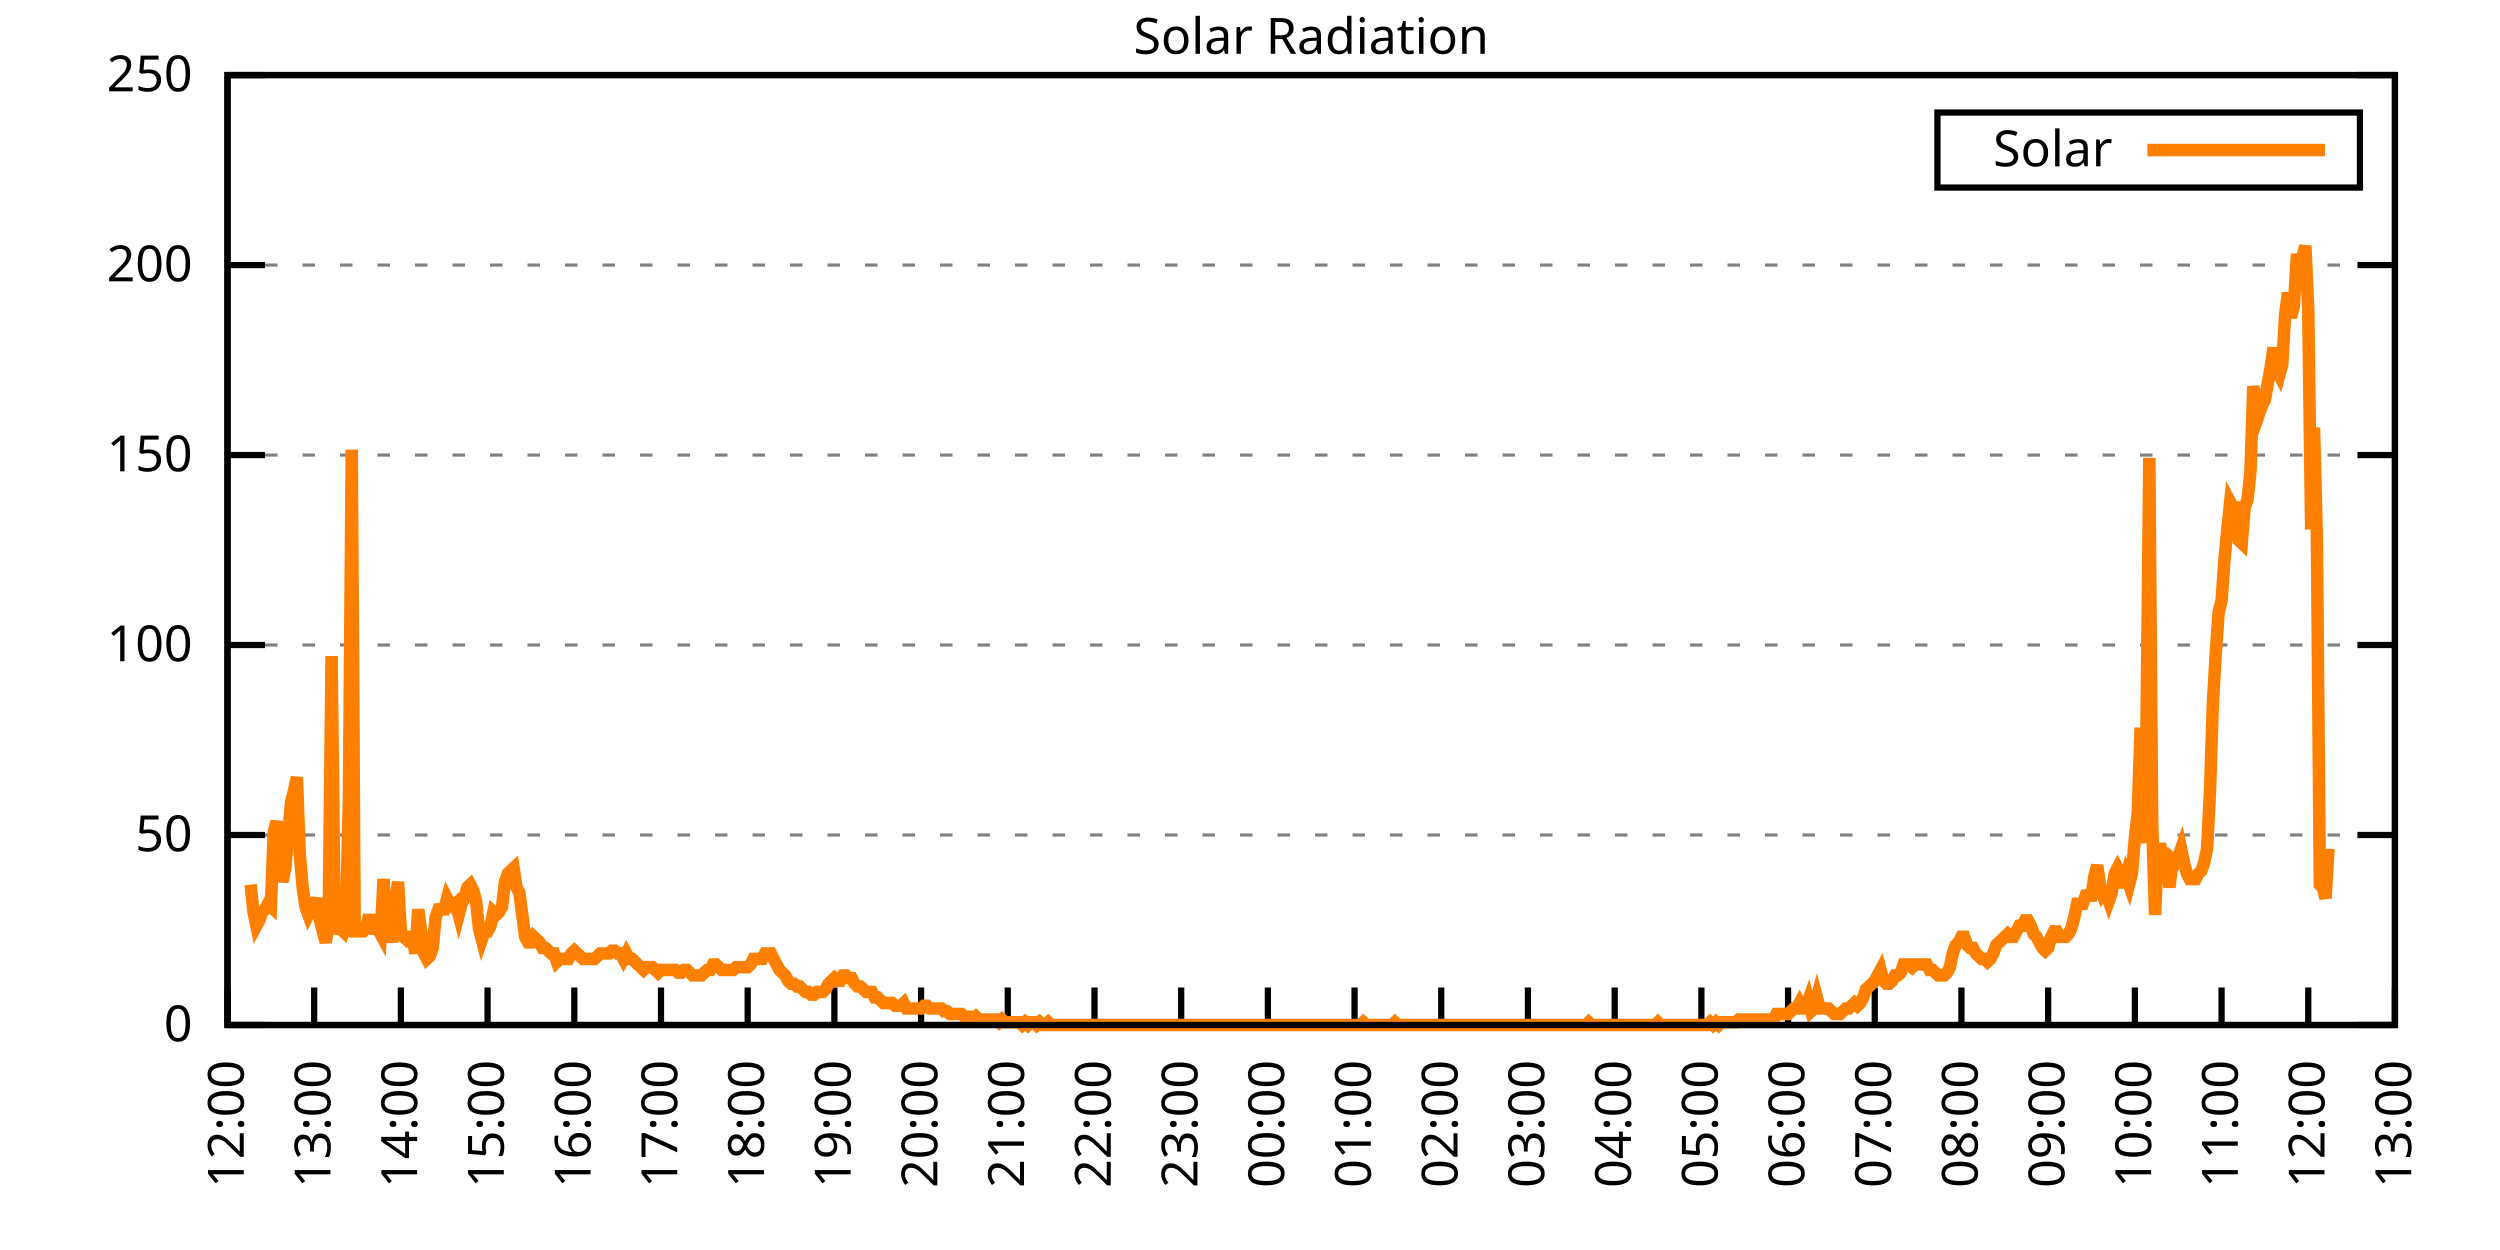
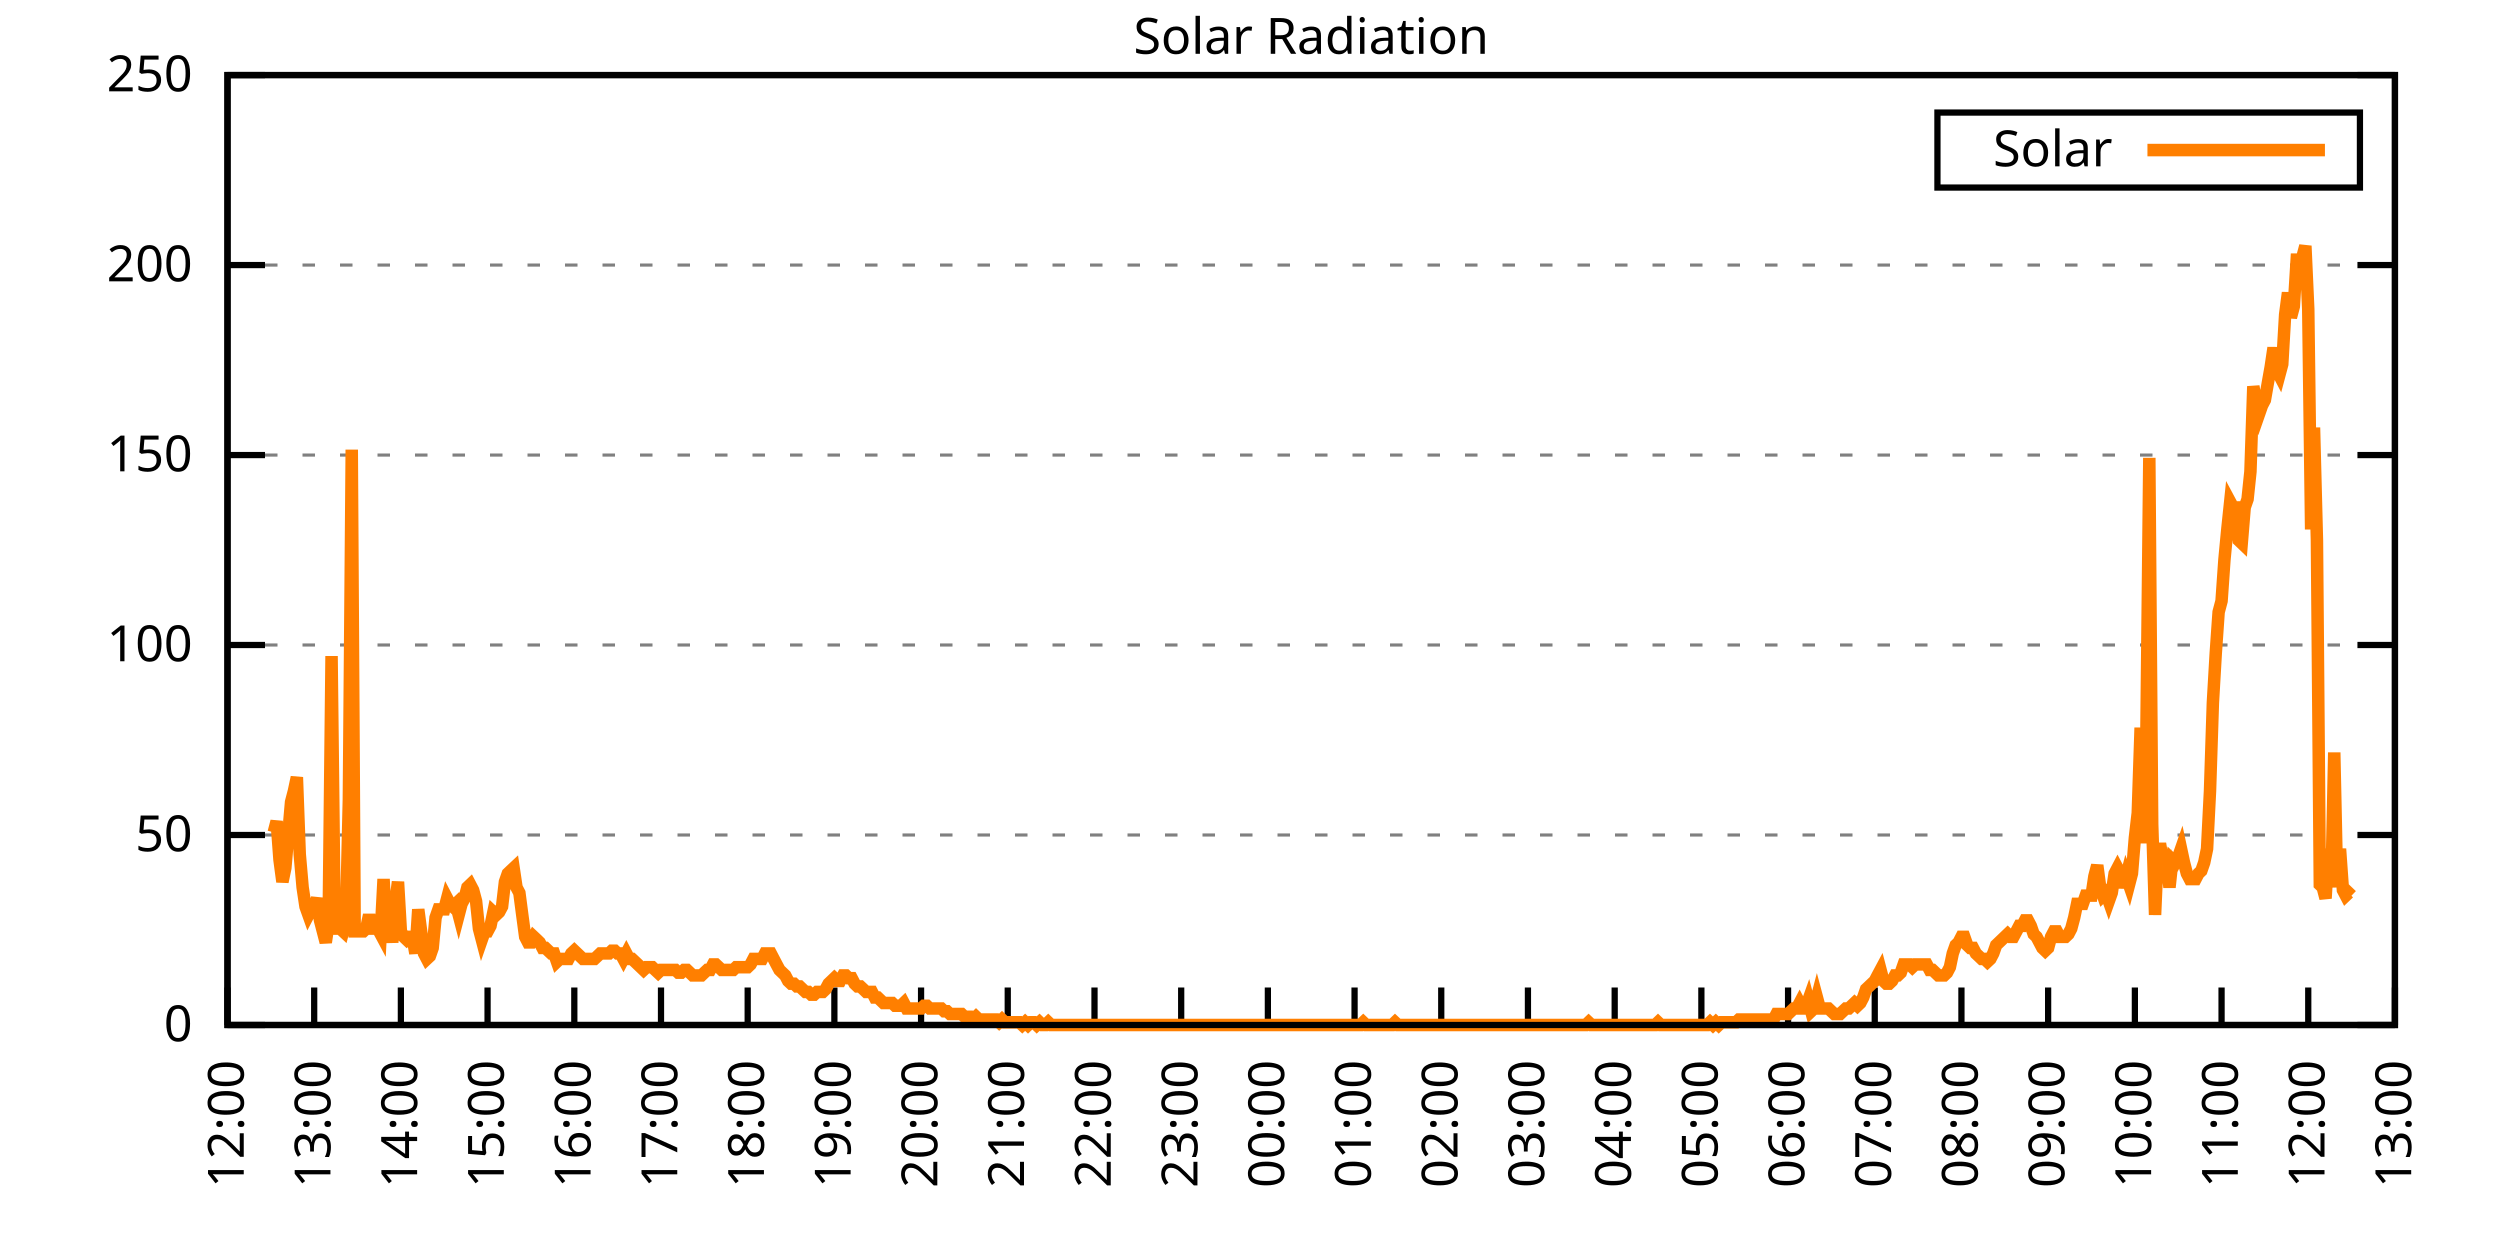
<svg xmlns="http://www.w3.org/2000/svg" xmlns:xlink="http://www.w3.org/1999/xlink" width="400" height="200" viewBox="0 0 400 200">
  <g id="gnuplot_canvas">
    <rect x="0" y="0" width="400" height="200" fill="none" />
    <defs>
      <circle id="gpDot" r="0.5" stroke-width="0.5" stroke="currentColor" />
      <path id="gpPt0" stroke-width="0.333" stroke="currentColor" d="M-1,0 h2 M0,-1 v2" />
      <path id="gpPt1" stroke-width="0.333" stroke="currentColor" d="M-1,-1 L1,1 M1,-1 L-1,1" />
      <path id="gpPt2" stroke-width="0.333" stroke="currentColor" d="M-1,0 L1,0 M0,-1 L0,1 M-1,-1 L1,1 M-1,1 L1,-1" />
      <rect id="gpPt3" stroke-width="0.333" stroke="currentColor" x="-1" y="-1" width="2" height="2" />
      <rect id="gpPt4" stroke-width="0.333" stroke="currentColor" fill="currentColor" x="-1" y="-1" width="2" height="2" />
      <circle id="gpPt5" stroke-width="0.333" stroke="currentColor" cx="0" cy="0" r="1" />
      <use xlink:href="#gpPt5" id="gpPt6" fill="currentColor" stroke="none" />
      <path id="gpPt7" stroke-width="0.333" stroke="currentColor" d="M0,-1.33 L-1.33,0.67 L1.33,0.67 z" />
      <use xlink:href="#gpPt7" id="gpPt8" fill="currentColor" stroke="none" />
      <use xlink:href="#gpPt7" id="gpPt9" stroke="currentColor" transform="rotate(180)" />
      <use xlink:href="#gpPt9" id="gpPt10" fill="currentColor" stroke="none" />
      <use xlink:href="#gpPt3" id="gpPt11" stroke="currentColor" transform="rotate(45)" />
      <use xlink:href="#gpPt11" id="gpPt12" fill="currentColor" stroke="none" />
      <path id="gpPt13" stroke-width="0.333" stroke="currentColor" d="M0,1.330 L1.265,0.411 L0.782,-1.067 L-0.782,-1.076 L-1.265,0.411 z" />
      <use xlink:href="#gpPt13" id="gpPt14" fill="currentColor" stroke="none" />
      <filter id="textbox" filterUnits="objectBoundingBox" x="0" y="0" height="1" width="1">
        <feFlood flood-color="white" flood-opacity="1" result="bgnd" />
        <feComposite in="SourceGraphic" in2="bgnd" operator="atop" />
      </filter>
      <filter id="greybox" filterUnits="objectBoundingBox" x="0" y="0" height="1" width="1">
        <feFlood flood-color="lightgrey" flood-opacity="1" result="grey" />
        <feComposite in="SourceGraphic" in2="grey" operator="atop" />
      </filter>
    </defs>
    <g fill="none" color="white" stroke="currentColor" stroke-width="1.00" stroke-linecap="butt" stroke-linejoin="miter">
</g>
    <g fill="none" color="black" stroke="currentColor" stroke-width="1.00" stroke-linecap="butt" stroke-linejoin="miter">
      <g stroke="none" shape-rendering="crispEdges">
        <polygon fill="rgb(255, 255, 255)" points="36.40,164.00 383.18,164.00 383.18,12.02 36.40,12.02 " />
      </g>
    </g>
    <g fill="none" color="black" stroke="currentColor" stroke-width="1.00" stroke-linecap="butt" stroke-linejoin="miter">
</g>
    <g fill="none" color="black" stroke="black" stroke-width="0.50" stroke-linecap="butt" stroke-linejoin="miter">
</g>
    <g fill="none" color="gray" stroke="currentColor" stroke-width="0.50" stroke-linecap="butt" stroke-linejoin="miter">
      <path stroke="gray" stroke-dasharray="2,4" class="gridline" d="M36.40,164.00 L383.19,164.00  " />
    </g>
    <g fill="none" color="gray" stroke="gray" stroke-width="1.00" stroke-linecap="butt" stroke-linejoin="miter">
</g>
    <g fill="none" color="black" stroke="currentColor" stroke-width="1.00" stroke-linecap="butt" stroke-linejoin="miter">
      <path stroke="black" d="M36.40,164.00 L42.40,164.00 M383.19,164.00 L377.19,164.00  " />
      <g transform="translate(30.80,166.60)" stroke="none" fill="black" font-family="Sans" font-size="8.00" text-anchor="end">
        <text>
          <tspan font-family="Sans"> 0</tspan>
        </text>
      </g>
    </g>
    <g fill="none" color="black" stroke="currentColor" stroke-width="1.00" stroke-linecap="butt" stroke-linejoin="miter">
</g>
    <g fill="none" color="black" stroke="black" stroke-width="0.50" stroke-linecap="butt" stroke-linejoin="miter">
</g>
    <g fill="none" color="gray" stroke="currentColor" stroke-width="0.50" stroke-linecap="butt" stroke-linejoin="miter">
      <path stroke="gray" stroke-dasharray="2,4" class="gridline" d="M36.40,133.60 L383.19,133.60  " />
    </g>
    <g fill="none" color="gray" stroke="gray" stroke-width="1.00" stroke-linecap="butt" stroke-linejoin="miter">
</g>
    <g fill="none" color="black" stroke="currentColor" stroke-width="1.00" stroke-linecap="butt" stroke-linejoin="miter">
      <path stroke="black" d="M36.40,133.60 L42.40,133.60 M383.19,133.60 L377.19,133.60  " />
      <g transform="translate(30.80,136.20)" stroke="none" fill="black" font-family="Sans" font-size="8.00" text-anchor="end">
        <text>
          <tspan font-family="Sans"> 50</tspan>
        </text>
      </g>
    </g>
    <g fill="none" color="black" stroke="currentColor" stroke-width="1.00" stroke-linecap="butt" stroke-linejoin="miter">
</g>
    <g fill="none" color="black" stroke="black" stroke-width="0.50" stroke-linecap="butt" stroke-linejoin="miter">
</g>
    <g fill="none" color="gray" stroke="currentColor" stroke-width="0.50" stroke-linecap="butt" stroke-linejoin="miter">
      <path stroke="gray" stroke-dasharray="2,4" class="gridline" d="M36.40,103.20 L383.19,103.20  " />
    </g>
    <g fill="none" color="gray" stroke="gray" stroke-width="1.00" stroke-linecap="butt" stroke-linejoin="miter">
</g>
    <g fill="none" color="black" stroke="currentColor" stroke-width="1.00" stroke-linecap="butt" stroke-linejoin="miter">
      <path stroke="black" d="M36.40,103.20 L42.40,103.20 M383.19,103.20 L377.19,103.20  " />
      <g transform="translate(30.80,105.80)" stroke="none" fill="black" font-family="Sans" font-size="8.00" text-anchor="end">
        <text>
          <tspan font-family="Sans"> 100</tspan>
        </text>
      </g>
    </g>
    <g fill="none" color="black" stroke="currentColor" stroke-width="1.00" stroke-linecap="butt" stroke-linejoin="miter">
</g>
    <g fill="none" color="black" stroke="black" stroke-width="0.50" stroke-linecap="butt" stroke-linejoin="miter">
</g>
    <g fill="none" color="gray" stroke="currentColor" stroke-width="0.50" stroke-linecap="butt" stroke-linejoin="miter">
      <path stroke="gray" stroke-dasharray="2,4" class="gridline" d="M36.40,72.81 L383.19,72.81  " />
    </g>
    <g fill="none" color="gray" stroke="gray" stroke-width="1.00" stroke-linecap="butt" stroke-linejoin="miter">
</g>
    <g fill="none" color="black" stroke="currentColor" stroke-width="1.00" stroke-linecap="butt" stroke-linejoin="miter">
      <path stroke="black" d="M36.40,72.81 L42.40,72.81 M383.19,72.81 L377.19,72.81  " />
      <g transform="translate(30.80,75.41)" stroke="none" fill="black" font-family="Sans" font-size="8.00" text-anchor="end">
        <text>
          <tspan font-family="Sans"> 150</tspan>
        </text>
      </g>
    </g>
    <g fill="none" color="black" stroke="currentColor" stroke-width="1.00" stroke-linecap="butt" stroke-linejoin="miter">
</g>
    <g fill="none" color="black" stroke="black" stroke-width="0.50" stroke-linecap="butt" stroke-linejoin="miter">
</g>
    <g fill="none" color="gray" stroke="currentColor" stroke-width="0.50" stroke-linecap="butt" stroke-linejoin="miter">
      <path stroke="gray" stroke-dasharray="2,4" class="gridline" d="M36.40,42.41 L383.19,42.41  " />
    </g>
    <g fill="none" color="gray" stroke="gray" stroke-width="1.00" stroke-linecap="butt" stroke-linejoin="miter">
</g>
    <g fill="none" color="black" stroke="currentColor" stroke-width="1.00" stroke-linecap="butt" stroke-linejoin="miter">
      <path stroke="black" d="M36.40,42.41 L42.40,42.41 M383.19,42.41 L377.19,42.41  " />
      <g transform="translate(30.80,45.01)" stroke="none" fill="black" font-family="Sans" font-size="8.00" text-anchor="end">
        <text>
          <tspan font-family="Sans"> 200</tspan>
        </text>
      </g>
    </g>
    <g fill="none" color="black" stroke="currentColor" stroke-width="1.00" stroke-linecap="butt" stroke-linejoin="miter">
</g>
    <g fill="none" color="black" stroke="black" stroke-width="0.50" stroke-linecap="butt" stroke-linejoin="miter">
</g>
    <g fill="none" color="gray" stroke="currentColor" stroke-width="0.50" stroke-linecap="butt" stroke-linejoin="miter">
      <path stroke="gray" stroke-dasharray="2,4" class="gridline" d="M36.40,12.01 L383.19,12.01  " />
    </g>
    <g fill="none" color="gray" stroke="gray" stroke-width="1.00" stroke-linecap="butt" stroke-linejoin="miter">
</g>
    <g fill="none" color="black" stroke="currentColor" stroke-width="1.00" stroke-linecap="butt" stroke-linejoin="miter">
      <path stroke="black" d="M36.40,12.01 L42.40,12.01 M383.19,12.01 L377.19,12.01  " />
      <g transform="translate(30.80,14.61)" stroke="none" fill="black" font-family="Sans" font-size="8.00" text-anchor="end">
        <text>
          <tspan font-family="Sans"> 250</tspan>
        </text>
      </g>
    </g>
    <g fill="none" color="black" stroke="currentColor" stroke-width="1.00" stroke-linecap="butt" stroke-linejoin="miter">
      <path stroke="black" d="M36.40,164.00 L36.40,158.00  " />
      <g transform="translate(39.00,169.60) rotate(270.00)" stroke="none" fill="black" font-family="Sans" font-size="8.00" text-anchor="end">
        <text>
          <tspan font-family="Sans">12:00</tspan>
        </text>
      </g>
    </g>
    <g fill="none" color="black" stroke="currentColor" stroke-width="1.00" stroke-linecap="butt" stroke-linejoin="miter">
      <path stroke="black" d="M50.27,164.00 L50.27,158.00  " />
      <g transform="translate(52.87,169.60) rotate(270.00)" stroke="none" fill="black" font-family="Sans" font-size="8.00" text-anchor="end">
        <text>
          <tspan font-family="Sans">13:00</tspan>
        </text>
      </g>
    </g>
    <g fill="none" color="black" stroke="currentColor" stroke-width="1.00" stroke-linecap="butt" stroke-linejoin="miter">
      <path stroke="black" d="M64.14,164.00 L64.14,158.00  " />
      <g transform="translate(66.74,169.60) rotate(270.00)" stroke="none" fill="black" font-family="Sans" font-size="8.00" text-anchor="end">
        <text>
          <tspan font-family="Sans">14:00</tspan>
        </text>
      </g>
    </g>
    <g fill="none" color="black" stroke="currentColor" stroke-width="1.00" stroke-linecap="butt" stroke-linejoin="miter">
      <path stroke="black" d="M78.01,164.00 L78.01,158.00  " />
      <g transform="translate(80.61,169.60) rotate(270.00)" stroke="none" fill="black" font-family="Sans" font-size="8.00" text-anchor="end">
        <text>
          <tspan font-family="Sans">15:00</tspan>
        </text>
      </g>
    </g>
    <g fill="none" color="black" stroke="currentColor" stroke-width="1.00" stroke-linecap="butt" stroke-linejoin="miter">
      <path stroke="black" d="M91.89,164.00 L91.89,158.00  " />
      <g transform="translate(94.49,169.60) rotate(270.00)" stroke="none" fill="black" font-family="Sans" font-size="8.00" text-anchor="end">
        <text>
          <tspan font-family="Sans">16:00</tspan>
        </text>
      </g>
    </g>
    <g fill="none" color="black" stroke="currentColor" stroke-width="1.00" stroke-linecap="butt" stroke-linejoin="miter">
      <path stroke="black" d="M105.76,164.00 L105.76,158.00  " />
      <g transform="translate(108.36,169.60) rotate(270.00)" stroke="none" fill="black" font-family="Sans" font-size="8.00" text-anchor="end">
        <text>
          <tspan font-family="Sans">17:00</tspan>
        </text>
      </g>
    </g>
    <g fill="none" color="black" stroke="currentColor" stroke-width="1.00" stroke-linecap="butt" stroke-linejoin="miter">
      <path stroke="black" d="M119.63,164.00 L119.63,158.00  " />
      <g transform="translate(122.23,169.60) rotate(270.00)" stroke="none" fill="black" font-family="Sans" font-size="8.00" text-anchor="end">
        <text>
          <tspan font-family="Sans">18:00</tspan>
        </text>
      </g>
    </g>
    <g fill="none" color="black" stroke="currentColor" stroke-width="1.00" stroke-linecap="butt" stroke-linejoin="miter">
      <path stroke="black" d="M133.50,164.00 L133.50,158.00  " />
      <g transform="translate(136.10,169.60) rotate(270.00)" stroke="none" fill="black" font-family="Sans" font-size="8.00" text-anchor="end">
        <text>
          <tspan font-family="Sans">19:00</tspan>
        </text>
      </g>
    </g>
    <g fill="none" color="black" stroke="currentColor" stroke-width="1.00" stroke-linecap="butt" stroke-linejoin="miter">
      <path stroke="black" d="M147.37,164.00 L147.37,158.00  " />
      <g transform="translate(149.97,169.60) rotate(270.00)" stroke="none" fill="black" font-family="Sans" font-size="8.00" text-anchor="end">
        <text>
          <tspan font-family="Sans">20:00</tspan>
        </text>
      </g>
    </g>
    <g fill="none" color="black" stroke="currentColor" stroke-width="1.00" stroke-linecap="butt" stroke-linejoin="miter">
      <path stroke="black" d="M161.24,164.00 L161.24,158.00  " />
      <g transform="translate(163.84,169.60) rotate(270.00)" stroke="none" fill="black" font-family="Sans" font-size="8.00" text-anchor="end">
        <text>
          <tspan font-family="Sans">21:00</tspan>
        </text>
      </g>
    </g>
    <g fill="none" color="black" stroke="currentColor" stroke-width="1.00" stroke-linecap="butt" stroke-linejoin="miter">
      <path stroke="black" d="M175.12,164.00 L175.12,158.00  " />
      <g transform="translate(177.72,169.60) rotate(270.00)" stroke="none" fill="black" font-family="Sans" font-size="8.00" text-anchor="end">
        <text>
          <tspan font-family="Sans">22:00</tspan>
        </text>
      </g>
    </g>
    <g fill="none" color="black" stroke="currentColor" stroke-width="1.00" stroke-linecap="butt" stroke-linejoin="miter">
      <path stroke="black" d="M188.99,164.00 L188.99,158.00  " />
      <g transform="translate(191.59,169.60) rotate(270.00)" stroke="none" fill="black" font-family="Sans" font-size="8.00" text-anchor="end">
        <text>
          <tspan font-family="Sans">23:00</tspan>
        </text>
      </g>
    </g>
    <g fill="none" color="black" stroke="currentColor" stroke-width="1.00" stroke-linecap="butt" stroke-linejoin="miter">
      <path stroke="black" d="M202.86,164.00 L202.86,158.00  " />
      <g transform="translate(205.46,169.60) rotate(270.00)" stroke="none" fill="black" font-family="Sans" font-size="8.00" text-anchor="end">
        <text>
          <tspan font-family="Sans">00:00</tspan>
        </text>
      </g>
    </g>
    <g fill="none" color="black" stroke="currentColor" stroke-width="1.00" stroke-linecap="butt" stroke-linejoin="miter">
      <path stroke="black" d="M216.73,164.00 L216.73,158.00  " />
      <g transform="translate(219.33,169.60) rotate(270.00)" stroke="none" fill="black" font-family="Sans" font-size="8.00" text-anchor="end">
        <text>
          <tspan font-family="Sans">01:00</tspan>
        </text>
      </g>
    </g>
    <g fill="none" color="black" stroke="currentColor" stroke-width="1.00" stroke-linecap="butt" stroke-linejoin="miter">
      <path stroke="black" d="M230.60,164.00 L230.60,158.00  " />
      <g transform="translate(233.20,169.60) rotate(270.00)" stroke="none" fill="black" font-family="Sans" font-size="8.00" text-anchor="end">
        <text>
          <tspan font-family="Sans">02:00</tspan>
        </text>
      </g>
    </g>
    <g fill="none" color="black" stroke="currentColor" stroke-width="1.00" stroke-linecap="butt" stroke-linejoin="miter">
      <path stroke="black" d="M244.47,164.00 L244.47,158.00  " />
      <g transform="translate(247.07,169.60) rotate(270.00)" stroke="none" fill="black" font-family="Sans" font-size="8.00" text-anchor="end">
        <text>
          <tspan font-family="Sans">03:00</tspan>
        </text>
      </g>
    </g>
    <g fill="none" color="black" stroke="currentColor" stroke-width="1.00" stroke-linecap="butt" stroke-linejoin="miter">
      <path stroke="black" d="M258.35,164.00 L258.35,158.00  " />
      <g transform="translate(260.95,169.60) rotate(270.00)" stroke="none" fill="black" font-family="Sans" font-size="8.00" text-anchor="end">
        <text>
          <tspan font-family="Sans">04:00</tspan>
        </text>
      </g>
    </g>
    <g fill="none" color="black" stroke="currentColor" stroke-width="1.00" stroke-linecap="butt" stroke-linejoin="miter">
      <path stroke="black" d="M272.22,164.00 L272.22,158.00  " />
      <g transform="translate(274.82,169.60) rotate(270.00)" stroke="none" fill="black" font-family="Sans" font-size="8.00" text-anchor="end">
        <text>
          <tspan font-family="Sans">05:00</tspan>
        </text>
      </g>
    </g>
    <g fill="none" color="black" stroke="currentColor" stroke-width="1.00" stroke-linecap="butt" stroke-linejoin="miter">
      <path stroke="black" d="M286.09,164.00 L286.09,158.00  " />
      <g transform="translate(288.69,169.60) rotate(270.00)" stroke="none" fill="black" font-family="Sans" font-size="8.00" text-anchor="end">
        <text>
          <tspan font-family="Sans">06:00</tspan>
        </text>
      </g>
    </g>
    <g fill="none" color="black" stroke="currentColor" stroke-width="1.00" stroke-linecap="butt" stroke-linejoin="miter">
      <path stroke="black" d="M299.96,164.00 L299.96,158.00  " />
      <g transform="translate(302.56,169.60) rotate(270.00)" stroke="none" fill="black" font-family="Sans" font-size="8.00" text-anchor="end">
        <text>
          <tspan font-family="Sans">07:00</tspan>
        </text>
      </g>
    </g>
    <g fill="none" color="black" stroke="currentColor" stroke-width="1.00" stroke-linecap="butt" stroke-linejoin="miter">
      <path stroke="black" d="M313.83,164.00 L313.83,158.00  " />
      <g transform="translate(316.43,169.60) rotate(270.00)" stroke="none" fill="black" font-family="Sans" font-size="8.00" text-anchor="end">
        <text>
          <tspan font-family="Sans">08:00</tspan>
        </text>
      </g>
    </g>
    <g fill="none" color="black" stroke="currentColor" stroke-width="1.00" stroke-linecap="butt" stroke-linejoin="miter">
      <path stroke="black" d="M327.70,164.00 L327.70,158.00  " />
      <g transform="translate(330.30,169.60) rotate(270.00)" stroke="none" fill="black" font-family="Sans" font-size="8.00" text-anchor="end">
        <text>
          <tspan font-family="Sans">09:00</tspan>
        </text>
      </g>
    </g>
    <g fill="none" color="black" stroke="currentColor" stroke-width="1.00" stroke-linecap="butt" stroke-linejoin="miter">
      <path stroke="black" d="M341.58,164.00 L341.58,158.00  " />
      <g transform="translate(344.18,169.60) rotate(270.00)" stroke="none" fill="black" font-family="Sans" font-size="8.00" text-anchor="end">
        <text>
          <tspan font-family="Sans">10:00</tspan>
        </text>
      </g>
    </g>
    <g fill="none" color="black" stroke="currentColor" stroke-width="1.00" stroke-linecap="butt" stroke-linejoin="miter">
      <path stroke="black" d="M355.45,164.00 L355.45,158.00  " />
      <g transform="translate(358.05,169.60) rotate(270.00)" stroke="none" fill="black" font-family="Sans" font-size="8.00" text-anchor="end">
        <text>
          <tspan font-family="Sans">11:00</tspan>
        </text>
      </g>
    </g>
    <g fill="none" color="black" stroke="currentColor" stroke-width="1.00" stroke-linecap="butt" stroke-linejoin="miter">
      <path stroke="black" d="M369.32,164.00 L369.32,158.00  " />
      <g transform="translate(371.92,169.60) rotate(270.00)" stroke="none" fill="black" font-family="Sans" font-size="8.00" text-anchor="end">
        <text>
          <tspan font-family="Sans">12:00</tspan>
        </text>
      </g>
    </g>
    <g fill="none" color="black" stroke="currentColor" stroke-width="1.00" stroke-linecap="butt" stroke-linejoin="miter">
      <path stroke="black" d="M383.19,164.00 L383.19,158.00  " />
      <g transform="translate(385.79,169.60) rotate(270.00)" stroke="none" fill="black" font-family="Sans" font-size="8.00" text-anchor="end">
        <text>
          <tspan font-family="Sans">13:00</tspan>
        </text>
      </g>
    </g>
    <g fill="none" color="black" stroke="currentColor" stroke-width="1.00" stroke-linecap="butt" stroke-linejoin="miter">
</g>
    <g fill="none" color="black" stroke="currentColor" stroke-width="1.00" stroke-linecap="butt" stroke-linejoin="miter">
      <path stroke="black" d="M36.40,12.01 L36.40,164.00 L383.19,164.00 L383.19,12.01 L36.40,12.01 Z  " />
    </g>
    <g fill="none" color="black" stroke="currentColor" stroke-width="1.00" stroke-linecap="butt" stroke-linejoin="miter">
</g>
    <g fill="none" color="black" stroke="currentColor" stroke-width="1.00" stroke-linecap="butt" stroke-linejoin="miter">
      <path stroke="black" d="M309.99,30.01 L309.99,18.01 L377.59,18.01 L377.59,30.01 L309.99,30.01 Z  " />
    </g>
    <g id="Solar_Radiation_plot_1">
      <g fill="none" color="white" stroke="black" stroke-width="2.00" stroke-linecap="butt" stroke-linejoin="miter">
</g>
      <g fill="none" color="black" stroke="currentColor" stroke-width="2.00" stroke-linecap="butt" stroke-linejoin="miter">
        <g transform="translate(337.99,26.61)" stroke="none" fill="black" font-family="Sans" font-size="8.00" text-anchor="end">
          <text>
            <tspan font-family="Sans">Solar</tspan>
          </text>
        </g>
      </g>
      <g fill="none" color="black" stroke="currentColor" stroke-width="2.00" stroke-linecap="butt" stroke-linejoin="miter">
-         <path stroke="rgb(255, 127,   0)" d="M343.59,24.01 L371.99,24.01 M40.10,141.54 L40.56,145.94 L41.02,148.14 L41.49,147.26 L41.95,145.94 L42.41,145.50   L42.87,144.62 L43.34,145.06 L43.80,133.17 L44.26,131.40 L44.72,137.57 L45.19,141.09 L45.65,138.89 L46.11,133.61   L46.57,128.32 L47.03,126.56 L47.50,124.36 L47.96,136.69 L48.42,141.98 L48.88,145.06 L49.35,146.38 L49.81,145.50   L50.27,145.06 L50.73,143.74 L51.20,147.26 L51.66,149.02 L52.12,150.79 L52.58,147.70 L53.05,104.97 L53.51,144.62   L53.97,148.58 L54.43,148.58 L54.90,149.02 L55.36,147.26 L55.82,127.88 L56.28,71.94 L56.75,149.02 L57.21,149.02   L57.67,149.02 L58.13,149.02 L58.59,148.58 L59.06,146.38 L59.52,148.58 L59.98,148.58 L60.44,148.58 L60.91,149.46   L61.37,140.65 L61.83,149.02 L62.29,146.82 L62.76,150.79 L63.22,144.62 L63.68,141.09 L64.14,149.02 L64.61,149.90   L65.07,150.34 L65.53,149.90 L65.99,149.90 L66.46,152.55 L66.92,145.50 L67.38,149.02 L67.84,152.55 L68.30,153.43   L68.77,152.99 L69.23,151.67 L69.69,146.82 L70.15,145.50 L70.62,145.50 L71.08,145.50 L71.54,143.74 L72.00,144.62   L72.47,145.06 L72.93,144.62 L73.39,146.38 L73.85,144.62 L74.32,143.74 L74.78,141.98 L75.24,141.54 L75.70,142.42   L76.17,144.18 L76.63,148.58 L77.09,150.34 L77.55,149.02 L78.01,149.02 L78.48,148.14 L78.94,145.94 L79.40,146.38   L79.86,145.94 L80.33,145.06 L80.79,141.09 L81.25,139.77 L81.71,139.33 L82.18,138.89 L82.64,141.98 L83.10,142.86   L83.56,146.38 L84.03,149.90 L84.49,150.79 L84.95,150.79 L85.41,149.90 L85.88,150.34 L86.34,150.79 L86.80,151.67   L87.26,151.67 L87.72,152.11 L88.19,152.55 L88.65,152.55 L89.11,153.87 L89.57,153.43 L90.04,153.43 L90.50,153.43   L90.96,153.43 L91.42,152.55 L91.89,152.11 L92.35,152.55 L92.81,152.99 L93.27,153.43 L93.74,153.43 L94.20,153.43   L94.66,153.43 L95.12,153.43 L95.59,152.99 L96.05,152.55 L96.51,152.55 L96.97,152.55 L97.44,152.55 L97.90,152.11   L98.36,152.11 L98.82,152.55 L99.28,152.55 L99.75,153.43 L100.21,152.55 L100.67,153.43 L101.13,153.43 L101.60,153.87   L102.06,154.31 L102.52,154.75 L102.98,155.19 L103.45,154.75 L103.91,154.75 L104.37,154.75 L104.83,155.19 L105.30,155.63   L105.76,155.19 L106.22,155.19 L106.68,155.19 L107.15,155.19 L107.61,155.19 L108.07,155.19 L108.53,155.63 L108.99,155.63   L109.46,155.19 L109.92,155.19 L110.38,155.63 L110.84,156.07 L111.31,156.07 L111.77,156.07 L112.23,156.07 L112.69,155.63   L113.16,155.19 L113.62,155.19 L114.08,154.31 L114.54,154.31 L115.01,154.75 L115.47,155.19 L115.93,155.19 L116.39,155.19   L116.86,155.19 L117.32,155.19 L117.78,154.75 L118.24,154.75 L118.70,154.75 L119.17,154.75 L119.63,154.75 L120.09,154.31   L120.55,153.43 L121.02,153.43 L121.48,153.43 L121.94,153.43 L122.40,152.55 L122.87,152.55 L123.33,152.55 L123.79,153.43   L124.25,154.31 L124.72,155.19 L125.18,155.63 L125.64,156.07 L126.10,156.95 L126.57,157.39 L127.03,157.39 L127.49,157.83   L127.95,157.83 L128.41,158.27 L128.88,158.71 L129.34,158.71 L129.80,159.15 L130.26,159.15 L130.73,158.71 L131.19,158.71   L131.65,158.71 L132.11,158.27 L132.58,157.39 L133.04,156.95 L133.50,156.51 L133.96,156.95 L134.43,156.95 L134.89,156.07   L135.35,156.07 L135.81,156.51 L136.28,156.51 L136.74,157.39 L137.20,157.83 L137.66,157.83 L138.13,158.27 L138.59,158.71   L139.05,158.71 L139.51,158.71 L139.97,159.60 L140.44,159.60 L140.90,160.04 L141.36,160.48 L141.82,160.48 L142.29,160.48   L142.75,160.48 L143.21,160.92 L143.67,160.92 L144.14,160.92 L144.60,160.48 L145.06,161.36 L145.52,161.36 L145.99,161.36   L146.45,161.36 L146.91,161.36 L147.37,161.36 L147.84,160.92 L148.30,160.92 L148.76,161.36 L149.22,161.36 L149.68,161.36   L150.15,161.36 L150.61,161.36 L151.07,161.80 L151.53,161.80 L152.00,162.24 L152.46,162.24 L152.92,162.24 L153.38,162.24   L153.85,162.24 L154.31,162.68 L154.77,162.68 L155.23,162.68 L155.70,163.12 L156.16,162.68 L156.62,163.12 L157.08,163.12   L157.55,163.12 L158.01,163.12 L158.47,163.12 L158.93,163.12 L159.39,163.12 L159.86,163.56 L160.32,163.12 L160.78,163.56   L161.24,163.56 L161.71,163.56 L162.17,163.56 L162.63,163.56 L163.09,163.56 L163.56,164.00 L164.02,163.56 L164.48,164.00   L164.94,163.56 L165.41,163.56 L165.87,164.00 L166.33,163.56 L166.79,164.00 L167.26,164.00 L167.72,163.56 L168.18,164.00   L168.64,164.00 L169.10,164.00 L169.57,164.00 L170.03,164.00 L170.49,164.00 L170.95,164.00 L171.42,164.00 L171.88,164.00   L172.34,164.00 L172.80,164.00 L173.27,164.00 L173.73,164.00 L174.19,164.00 L174.65,164.00 L175.12,164.00 L175.58,164.00   L176.04,164.00 L176.50,164.00 L176.97,164.00 L177.43,164.00 L177.89,164.00 L178.35,164.00 L178.82,164.00 L179.28,164.00   L179.74,164.00 L180.20,164.00 L180.66,164.00 L181.13,164.00 L181.59,164.00 L182.05,164.00 L182.51,164.00 L182.98,164.00   L183.44,164.00 L183.90,164.00 L184.36,164.00 L184.83,164.00 L185.29,164.00 L185.75,164.00 L186.21,164.00 L186.68,164.00   L187.14,164.00 L187.60,164.00 L188.06,164.00 L188.53,164.00 L188.99,164.00 L189.45,164.00 L189.91,164.00 L190.37,164.00   L190.84,164.00 L191.30,164.00 L191.76,164.00 L192.22,164.00 L192.69,164.00 L193.15,164.00 L193.61,164.00 L194.07,164.00   L194.54,164.00 L195.00,164.00 L195.46,164.00 L195.92,164.00 L196.39,164.00 L196.85,164.00 L197.31,164.00 L197.77,164.00   L198.24,164.00 L198.70,164.00 L199.16,164.00 L199.62,164.00 L200.08,164.00 L200.55,164.00 L201.01,164.00 L201.47,164.00   L201.93,164.00 L202.40,164.00 L202.86,164.00 L203.32,164.00 L203.78,164.00 L204.25,164.00 L204.71,164.00 L205.17,164.00   L205.63,164.00 L206.10,164.00 L206.56,164.00 L207.02,164.00 L207.48,164.00 L207.95,164.00 L208.41,164.00 L208.87,164.00   L209.33,164.00 L209.80,164.00 L210.26,164.00 L210.72,164.00 L211.18,164.00 L211.64,164.00 L212.11,164.00 L212.57,164.00   L213.03,164.00 L213.49,164.00 L213.96,164.00 L214.42,164.00 L214.88,164.00 L215.34,164.00 L215.81,164.00 L216.27,164.00   L216.73,164.00 L217.19,164.00 L217.66,164.00 L218.12,163.56 L218.58,164.00 L219.04,164.00 L219.51,164.00 L219.97,164.00   L220.43,164.00 L220.89,164.00 L221.35,164.00 L221.82,164.00 L222.28,164.00 L222.74,164.00 L223.20,163.56 L223.67,164.00   L224.13,164.00 L224.59,164.00 L225.05,164.00 L225.52,164.00 L225.98,164.00 L226.44,164.00 L226.90,164.00 L227.37,164.00   L227.83,164.00 L228.29,164.00 L228.75,164.00 L229.22,164.00 L229.68,164.00 L230.14,164.00 L230.60,164.00 L231.06,164.00   L231.53,164.00 L231.99,164.00 L232.45,164.00 L232.91,164.00 L233.38,164.00 L233.84,164.00 L234.30,164.00 L234.76,164.00   L235.23,164.00 L235.69,164.00 L236.15,164.00 L236.61,164.00 L237.08,164.00 L237.54,164.00 L238.00,164.00 L238.46,164.00   L238.93,164.00 L239.39,164.00 L239.85,164.00 L240.31,164.00 L240.77,164.00 L241.24,164.00 L241.70,164.00 L242.16,164.00   L242.62,164.00 L243.09,164.00 L243.55,164.00 L244.01,164.00 L244.47,164.00 L244.94,164.00 L245.40,164.00 L245.86,164.00   L246.32,164.00 L246.79,164.00 L247.25,164.00 L247.71,164.00 L248.17,164.00 L248.64,164.00 L249.10,164.00 L249.56,164.00   L250.02,164.00 L250.49,164.00 L250.95,164.00 L251.41,164.00 L251.87,164.00 L252.33,164.00 L252.80,164.00 L253.26,164.00   L253.72,164.00 L254.18,163.56 L254.65,164.00 L255.11,164.00 L255.57,164.00 L256.03,164.00 L256.50,164.00 L256.96,164.00   L257.42,164.00 L257.88,164.00 L258.35,164.00 L258.81,164.00 L259.27,164.00 L259.73,164.00 L260.20,164.00 L260.66,164.00   L261.12,164.00 L261.58,164.00 L262.04,164.00 L262.51,164.00 L262.97,164.00 L263.43,164.00 L263.89,164.00 L264.36,164.00   L264.82,164.00 L265.28,163.56 L265.74,164.00 L266.21,164.00 L266.67,164.00 L267.13,164.00 L267.59,164.00 L268.06,164.00   L268.52,164.00 L268.98,164.00 L269.44,164.00 L269.91,164.00 L270.37,164.00 L270.83,164.00 L271.29,164.00 L271.75,164.00   L272.22,164.00 L272.68,164.00 L273.14,164.00 L273.60,163.56 L274.07,164.00 L274.53,163.56 L274.99,164.00 L275.45,163.56   L275.92,163.56 L276.38,163.56 L276.84,163.56 L277.30,163.56 L277.77,163.56 L278.23,163.12 L278.69,163.12 L279.15,163.12   L279.62,163.12 L280.08,163.12 L280.54,163.12 L281.00,163.12 L281.46,163.12 L281.93,163.12 L282.39,163.12 L282.85,163.12   L283.31,163.12 L283.78,163.12 L284.24,162.24 L284.70,162.24 L285.16,162.24 L285.63,162.24 L286.09,162.24 L286.55,161.80   L287.01,161.36 L287.48,161.36 L287.94,160.48 L288.40,161.36 L288.86,161.36 L289.33,160.04 L289.79,161.80 L290.25,161.36   L290.71,159.60 L291.18,161.36 L291.64,161.36 L292.10,161.36 L292.56,161.36 L293.02,161.80 L293.49,162.24 L293.95,162.24   L294.41,162.24 L294.87,161.80 L295.34,161.36 L295.80,161.36 L296.26,160.92 L296.72,160.48 L297.19,160.92 L297.65,160.48   L298.11,159.60 L298.57,158.27 L299.04,157.83 L299.50,157.39 L299.96,156.95 L300.42,156.07 L300.89,155.19 L301.35,156.95   L301.81,157.39 L302.27,157.39 L302.73,156.95 L303.20,156.07 L303.66,156.07 L304.12,155.63 L304.58,154.31 L305.05,154.31   L305.51,154.31 L305.97,154.75 L306.43,154.31 L306.90,154.31 L307.36,154.31 L307.82,154.31 L308.28,154.31 L308.75,155.19   L309.21,155.19 L309.67,155.63 L310.13,156.07 L310.60,156.07 L311.06,156.07 L311.52,155.63 L311.98,154.75 L312.44,152.55   L312.91,151.23 L313.37,150.79 L313.83,149.90 L314.29,149.90 L314.76,151.23 L315.22,151.67 L315.68,151.67 L316.14,152.55   L316.61,152.99 L317.07,153.43 L317.53,153.43 L317.99,153.87 L318.46,153.43 L318.92,152.55 L319.38,151.23 L319.84,150.79   L320.31,150.34 L320.77,149.90 L321.23,149.46 L321.69,149.90 L322.15,149.90 L322.62,149.02 L323.08,148.14 L323.54,148.14   L324.00,147.26 L324.47,147.26 L324.93,148.14 L325.39,149.46 L325.85,149.90 L326.32,150.79 L326.78,151.67 L327.24,152.11   L327.70,151.67 L328.17,149.90 L328.63,149.02 L329.09,149.02 L329.55,149.90 L330.02,149.90 L330.48,149.90 L330.94,149.46   L331.40,148.58 L331.87,146.82 L332.33,144.62 L332.79,144.62 L333.25,144.62 L333.71,143.30 L334.18,143.30 L334.64,143.30   L335.10,140.21 L335.56,138.45 L336.03,141.98 L336.49,143.30 L336.95,142.86 L337.41,144.18 L337.88,142.86 L338.34,139.77   L338.80,138.89 L339.26,139.77 L339.73,141.98 L340.19,140.21 L340.65,141.54 L341.11,139.77 L341.58,134.05 L342.04,130.08   L342.50,116.43 L342.96,134.93 L343.42,117.75 L343.89,73.26 L344.35,131.84 L344.81,146.38 L345.27,135.81 L345.74,135.81   L346.20,138.45 L346.66,138.01 L347.12,141.98 L347.59,137.57 L348.05,138.01 L348.51,137.13 L348.97,135.81 L349.44,138.01   L349.90,139.77 L350.36,140.65 L350.82,140.65 L351.29,140.65 L351.75,139.77 L352.21,139.33 L352.67,138.01 L353.13,135.81   L353.60,126.56 L354.06,112.46 L354.52,104.53 L354.98,97.93 L355.45,96.16 L355.91,89.56 L356.37,84.71 L356.83,80.31   L357.30,81.19 L357.76,81.19 L358.22,86.47 L358.68,86.91 L359.15,81.19 L359.61,79.87 L360.07,75.46 L360.53,61.81   L361.00,64.45 L361.46,66.21 L361.92,64.89 L362.38,64.01 L362.84,61.37 L363.31,58.72 L363.77,55.64 L364.23,59.16   L364.69,60.04 L365.16,58.28 L365.62,50.35 L366.08,46.83 L366.54,50.79 L367.01,49.03 L367.47,41.54 L367.93,41.54   L368.39,41.10 L368.86,39.34 L369.32,49.47 L369.78,84.71 L370.24,68.41 L370.71,86.47 L371.17,141.54 L371.63,141.98   L372.09,143.74 L372.56,135.81  " />
+         <path stroke="rgb(255, 127,   0)" d="M343.59,24.01 L371.99,24.01 M43.80,133.17 L44.26,131.40 L44.72,137.57 L45.19,141.09 L45.65,138.89 L46.11,133.61   L46.57,128.32 L47.03,126.56 L47.50,124.36 L47.96,136.69 L48.42,141.98 L48.88,145.06 L49.35,146.38 L49.81,145.50   L50.27,145.06 L50.73,143.74 L51.20,147.26 L51.66,149.02 L52.12,150.79 L52.58,147.70 L53.05,104.97 L53.51,144.62   L53.97,148.58 L54.43,148.58 L54.90,149.02 L55.36,147.26 L55.82,127.88 L56.28,71.94 L56.75,149.02 L57.21,149.02   L57.67,149.02 L58.13,149.02 L58.59,148.58 L59.06,146.38 L59.52,148.58 L59.98,148.58 L60.44,148.58 L60.91,149.46   L61.37,140.65 L61.83,149.02 L62.29,146.82 L62.76,150.79 L63.22,144.62 L63.68,141.09 L64.14,149.02 L64.61,149.90   L65.07,150.34 L65.53,149.90 L65.99,149.90 L66.46,152.55 L66.92,145.50 L67.38,149.02 L67.84,152.55 L68.30,153.43   L68.77,152.99 L69.23,151.67 L69.69,146.82 L70.15,145.50 L70.62,145.50 L71.08,145.50 L71.54,143.74 L72.00,144.62   L72.47,145.06 L72.93,144.62 L73.39,146.38 L73.85,144.62 L74.32,143.74 L74.78,141.98 L75.24,141.54 L75.70,142.42   L76.17,144.18 L76.63,148.58 L77.09,150.34 L77.55,149.02 L78.01,149.02 L78.48,148.14 L78.94,145.94 L79.40,146.38   L79.86,145.94 L80.33,145.06 L80.79,141.09 L81.25,139.77 L81.71,139.33 L82.18,138.89 L82.64,141.98 L83.10,142.86   L83.56,146.38 L84.03,149.90 L84.49,150.79 L84.95,150.79 L85.41,149.90 L85.88,150.34 L86.34,150.79 L86.80,151.67   L87.26,151.67 L87.72,152.11 L88.19,152.55 L88.65,152.55 L89.11,153.87 L89.57,153.43 L90.04,153.43 L90.50,153.43   L90.96,153.43 L91.42,152.55 L91.89,152.11 L92.35,152.55 L92.81,152.99 L93.27,153.43 L93.74,153.43 L94.20,153.43   L94.66,153.43 L95.12,153.43 L95.59,152.99 L96.05,152.55 L96.51,152.55 L96.97,152.55 L97.44,152.55 L97.90,152.11   L98.36,152.11 L98.82,152.55 L99.28,152.55 L99.75,153.43 L100.21,152.55 L100.67,153.43 L101.13,153.43 L101.60,153.87   L102.06,154.31 L102.52,154.75 L102.98,155.19 L103.45,154.75 L103.91,154.75 L104.37,154.75 L104.83,155.19 L105.30,155.63   L105.76,155.19 L106.22,155.19 L106.68,155.19 L107.15,155.19 L107.61,155.19 L108.07,155.19 L108.53,155.63 L108.99,155.63   L109.46,155.19 L109.92,155.19 L110.38,155.63 L110.84,156.07 L111.31,156.07 L111.77,156.07 L112.23,156.07 L112.69,155.63   L113.16,155.19 L113.62,155.19 L114.08,154.31 L114.54,154.31 L115.01,154.75 L115.47,155.19 L115.93,155.19 L116.39,155.19   L116.86,155.19 L117.32,155.19 L117.78,154.75 L118.24,154.75 L118.70,154.75 L119.17,154.75 L119.63,154.75 L120.09,154.31   L120.55,153.43 L121.02,153.43 L121.48,153.43 L121.94,153.43 L122.40,152.55 L122.87,152.55 L123.33,152.55 L123.79,153.43   L124.25,154.31 L124.72,155.19 L125.18,155.63 L125.64,156.07 L126.10,156.95 L126.57,157.39 L127.03,157.39 L127.49,157.83   L127.95,157.83 L128.41,158.27 L128.88,158.71 L129.34,158.71 L129.80,159.15 L130.26,159.15 L130.73,158.71 L131.19,158.71   L131.65,158.71 L132.11,158.27 L132.58,157.39 L133.04,156.95 L133.50,156.51 L133.96,156.95 L134.43,156.95 L134.89,156.07   L135.35,156.07 L135.81,156.51 L136.28,156.51 L136.74,157.39 L137.20,157.83 L137.66,157.83 L138.13,158.27 L138.59,158.71   L139.05,158.71 L139.51,158.71 L139.97,159.60 L140.44,159.60 L140.90,160.04 L141.36,160.48 L141.82,160.48 L142.29,160.48   L142.75,160.48 L143.21,160.92 L143.67,160.92 L144.14,160.92 L144.60,160.48 L145.06,161.36 L145.52,161.36 L145.99,161.36   L146.45,161.36 L146.91,161.36 L147.37,161.36 L147.84,160.92 L148.30,160.92 L148.76,161.36 L149.22,161.36 L149.68,161.36   L150.15,161.36 L150.61,161.36 L151.07,161.80 L151.53,161.80 L152.00,162.24 L152.46,162.24 L152.92,162.24 L153.38,162.24   L153.85,162.24 L154.31,162.68 L154.77,162.68 L155.23,162.68 L155.70,163.12 L156.16,162.68 L156.62,163.12 L157.08,163.12   L157.55,163.12 L158.01,163.12 L158.47,163.12 L158.93,163.12 L159.39,163.12 L159.86,163.56 L160.32,163.12 L160.78,163.56   L161.24,163.56 L161.71,163.56 L162.17,163.56 L162.63,163.56 L163.09,163.56 L163.56,164.00 L164.02,163.56 L164.48,164.00   L164.94,163.56 L165.41,163.56 L165.87,164.00 L166.33,163.56 L166.79,164.00 L167.26,164.00 L167.72,163.56 L168.18,164.00   L168.64,164.00 L169.10,164.00 L169.57,164.00 L170.03,164.00 L170.49,164.00 L170.95,164.00 L171.42,164.00 L171.88,164.00   L172.34,164.00 L172.80,164.00 L173.27,164.00 L173.73,164.00 L174.19,164.00 L174.65,164.00 L175.12,164.00 L175.58,164.00   L176.04,164.00 L176.50,164.00 L176.97,164.00 L177.43,164.00 L177.89,164.00 L178.35,164.00 L178.82,164.00 L179.28,164.00   L179.74,164.00 L180.20,164.00 L180.66,164.00 L181.13,164.00 L181.59,164.00 L182.05,164.00 L182.51,164.00 L182.98,164.00   L183.44,164.00 L183.90,164.00 L184.36,164.00 L184.83,164.00 L185.29,164.00 L185.75,164.00 L186.21,164.00 L186.68,164.00   L187.14,164.00 L187.60,164.00 L188.06,164.00 L188.53,164.00 L188.99,164.00 L189.45,164.00 L189.91,164.00 L190.37,164.00   L190.84,164.00 L191.30,164.00 L191.76,164.00 L192.22,164.00 L192.69,164.00 L193.15,164.00 L193.61,164.00 L194.07,164.00   L194.54,164.00 L195.00,164.00 L195.46,164.00 L195.92,164.00 L196.39,164.00 L196.85,164.00 L197.31,164.00 L197.77,164.00   L198.24,164.00 L198.70,164.00 L199.16,164.00 L199.62,164.00 L200.08,164.00 L200.55,164.00 L201.01,164.00 L201.47,164.00   L201.93,164.00 L202.40,164.00 L202.86,164.00 L203.32,164.00 L203.78,164.00 L204.25,164.00 L204.71,164.00 L205.17,164.00   L205.63,164.00 L206.10,164.00 L206.56,164.00 L207.02,164.00 L207.48,164.00 L207.95,164.00 L208.41,164.00 L208.87,164.00   L209.33,164.00 L209.80,164.00 L210.26,164.00 L210.72,164.00 L211.18,164.00 L211.64,164.00 L212.11,164.00 L212.57,164.00   L213.03,164.00 L213.49,164.00 L213.96,164.00 L214.42,164.00 L214.88,164.00 L215.34,164.00 L215.81,164.00 L216.27,164.00   L216.73,164.00 L217.19,164.00 L217.66,164.00 L218.12,163.56 L218.58,164.00 L219.04,164.00 L219.51,164.00 L219.97,164.00   L220.43,164.00 L220.89,164.00 L221.35,164.00 L221.82,164.00 L222.28,164.00 L222.74,164.00 L223.20,163.56 L223.67,164.00   L224.13,164.00 L224.59,164.00 L225.05,164.00 L225.52,164.00 L225.98,164.00 L226.44,164.00 L226.90,164.00 L227.37,164.00   L227.83,164.00 L228.29,164.00 L228.75,164.00 L229.22,164.00 L229.68,164.00 L230.14,164.00 L230.60,164.00 L231.06,164.00   L231.53,164.00 L231.99,164.00 L232.45,164.00 L232.91,164.00 L233.38,164.00 L233.84,164.00 L234.30,164.00 L234.76,164.00   L235.23,164.00 L235.69,164.00 L236.15,164.00 L236.61,164.00 L237.08,164.00 L237.54,164.00 L238.00,164.00 L238.46,164.00   L238.93,164.00 L239.39,164.00 L239.85,164.00 L240.31,164.00 L240.77,164.00 L241.24,164.00 L241.70,164.00 L242.16,164.00   L242.62,164.00 L243.09,164.00 L243.55,164.00 L244.01,164.00 L244.47,164.00 L244.94,164.00 L245.40,164.00 L245.86,164.00   L246.32,164.00 L246.79,164.00 L247.25,164.00 L247.71,164.00 L248.17,164.00 L248.64,164.00 L249.10,164.00 L249.56,164.00   L250.02,164.00 L250.49,164.00 L250.95,164.00 L251.41,164.00 L251.87,164.00 L252.33,164.00 L252.80,164.00 L253.26,164.00   L253.72,164.00 L254.18,163.56 L254.65,164.00 L255.11,164.00 L255.57,164.00 L256.03,164.00 L256.50,164.00 L256.96,164.00   L257.42,164.00 L257.88,164.00 L258.35,164.00 L258.81,164.00 L259.27,164.00 L259.73,164.00 L260.20,164.00 L260.66,164.00   L261.12,164.00 L261.58,164.00 L262.04,164.00 L262.51,164.00 L262.97,164.00 L263.43,164.00 L263.89,164.00 L264.36,164.00   L264.82,164.00 L265.28,163.56 L265.74,164.00 L266.21,164.00 L266.67,164.00 L267.13,164.00 L267.59,164.00 L268.06,164.00   L268.52,164.00 L268.98,164.00 L269.44,164.00 L269.91,164.00 L270.37,164.00 L270.83,164.00 L271.29,164.00 L271.75,164.00   L272.22,164.00 L272.68,164.00 L273.14,164.00 L273.60,163.56 L274.07,164.00 L274.53,163.56 L274.99,164.00 L275.45,163.56   L275.92,163.56 L276.38,163.56 L276.84,163.56 L277.30,163.56 L277.77,163.56 L278.23,163.12 L278.69,163.12 L279.15,163.12   L279.62,163.12 L280.08,163.12 L280.54,163.12 L281.00,163.12 L281.46,163.12 L281.93,163.12 L282.39,163.12 L282.85,163.12   L283.31,163.12 L283.78,163.12 L284.24,162.24 L284.70,162.24 L285.16,162.24 L285.63,162.24 L286.09,162.24 L286.55,161.80   L287.01,161.36 L287.48,161.36 L287.94,160.48 L288.40,161.36 L288.86,161.36 L289.33,160.04 L289.79,161.80 L290.25,161.36   L290.71,159.60 L291.18,161.36 L291.64,161.36 L292.10,161.36 L292.56,161.36 L293.02,161.80 L293.49,162.24 L293.95,162.24   L294.41,162.24 L294.87,161.80 L295.34,161.36 L295.80,161.36 L296.26,160.92 L296.72,160.48 L297.19,160.92 L297.65,160.48   L298.11,159.60 L298.57,158.27 L299.04,157.83 L299.50,157.39 L299.96,156.95 L300.42,156.07 L300.89,155.19 L301.35,156.95   L301.81,157.39 L302.27,157.39 L302.73,156.95 L303.20,156.07 L303.66,156.07 L304.12,155.63 L304.58,154.31 L305.05,154.31   L305.51,154.31 L305.97,154.75 L306.43,154.31 L306.90,154.31 L307.36,154.31 L307.82,154.31 L308.28,154.31 L308.75,155.19   L309.21,155.19 L309.67,155.63 L310.13,156.07 L310.60,156.07 L311.06,156.07 L311.52,155.63 L311.98,154.75 L312.44,152.55   L312.91,151.23 L313.37,150.79 L313.83,149.90 L314.29,149.90 L314.76,151.23 L315.22,151.67 L315.68,151.67 L316.14,152.55   L316.61,152.99 L317.07,153.43 L317.53,153.43 L317.99,153.87 L318.46,153.43 L318.92,152.55 L319.38,151.23 L319.84,150.79   L320.31,150.34 L320.77,149.90 L321.23,149.46 L321.69,149.90 L322.15,149.90 L322.62,149.02 L323.08,148.14 L323.54,148.14   L324.00,147.26 L324.47,147.26 L324.93,148.14 L325.39,149.46 L325.85,149.90 L326.32,150.79 L326.78,151.67 L327.24,152.11   L327.70,151.67 L328.17,149.90 L328.63,149.02 L329.09,149.02 L329.55,149.90 L330.02,149.90 L330.48,149.90 L330.94,149.46   L331.40,148.58 L331.87,146.82 L332.33,144.62 L332.79,144.62 L333.25,144.62 L333.71,143.30 L334.18,143.30 L334.64,143.30   L335.10,140.21 L335.56,138.45 L336.03,141.98 L336.49,143.30 L336.95,142.86 L337.41,144.18 L337.88,142.86 L338.34,139.77   L338.80,138.89 L339.26,139.77 L339.73,141.98 L340.19,140.21 L340.65,141.54 L341.11,139.77 L341.58,134.05 L342.04,130.08   L342.50,116.43 L342.96,134.93 L343.42,117.75 L343.89,73.26 L344.35,131.84 L344.81,146.38 L345.27,135.81 L345.74,135.81   L346.20,138.45 L346.66,138.01 L347.12,141.98 L347.59,137.57 L348.05,138.01 L348.51,137.13 L348.97,135.81 L349.44,138.01   L349.90,139.77 L350.36,140.65 L350.82,140.65 L351.29,140.65 L351.75,139.77 L352.21,139.33 L352.67,138.01 L353.13,135.81   L353.60,126.56 L354.06,112.46 L354.52,104.53 L354.98,97.93 L355.45,96.16 L355.91,89.56 L356.37,84.71 L356.83,80.31   L357.30,81.19 L357.76,81.19 L358.22,86.47 L358.68,86.91 L359.15,81.19 L359.61,79.87 L360.07,75.46 L360.53,61.81   L361.00,64.45 L361.46,66.21 L361.92,64.89 L362.38,64.01 L362.84,61.37 L363.31,58.72 L363.77,55.64 L364.23,59.16   L364.69,60.04 L365.16,58.28 L365.62,50.35 L366.08,46.83 L366.54,50.79 L367.01,49.03 L367.47,41.54 L367.93,41.54   L368.39,41.10 L368.86,39.34 L369.32,49.47 L369.78,84.71 L370.24,68.41 L370.71,86.47 L371.17,141.54 L371.63,141.98   L372.09,143.74 L372.56,135.81 L373.02,141.98 L373.48,120.39 L373.94,141.54 L374.40,135.81 L374.87,142.42 L375.33,143.30   L375.79,142.86 L376.25,143.30  " />
      </g>
    </g>
    <g fill="none" color="black" stroke="currentColor" stroke-width="2.00" stroke-linecap="butt" stroke-linejoin="miter">
</g>
    <g fill="none" color="black" stroke="black" stroke-width="1.00" stroke-linecap="butt" stroke-linejoin="miter">
</g>
    <g fill="none" color="black" stroke="currentColor" stroke-width="1.00" stroke-linecap="butt" stroke-linejoin="miter">
      <path stroke="black" d="M36.40,12.01 L36.40,164.00 L383.19,164.00 L383.19,12.01 L36.40,12.01 Z  " />
      <g transform="translate(6.80,88.01) rotate(270.00)" stroke="none" fill="black" font-family="Sans" font-size="8.00" text-anchor="middle">
        <text />
      </g>
    </g>
    <g fill="none" color="black" stroke="currentColor" stroke-width="1.00" stroke-linecap="butt" stroke-linejoin="miter">
</g>
    <g fill="none" color="black" stroke="currentColor" stroke-width="1.00" stroke-linecap="butt" stroke-linejoin="miter">
      <g transform="translate(209.79,8.61)" stroke="none" fill="black" font-family="Sans" font-size="8.00" text-anchor="middle">
        <text>
          <tspan font-family="Sans">Solar Radiation</tspan>
        </text>
      </g>
    </g>
    <g fill="none" color="black" stroke="currentColor" stroke-width="1.00" stroke-linecap="butt" stroke-linejoin="miter">
</g>
  </g>
</svg>
